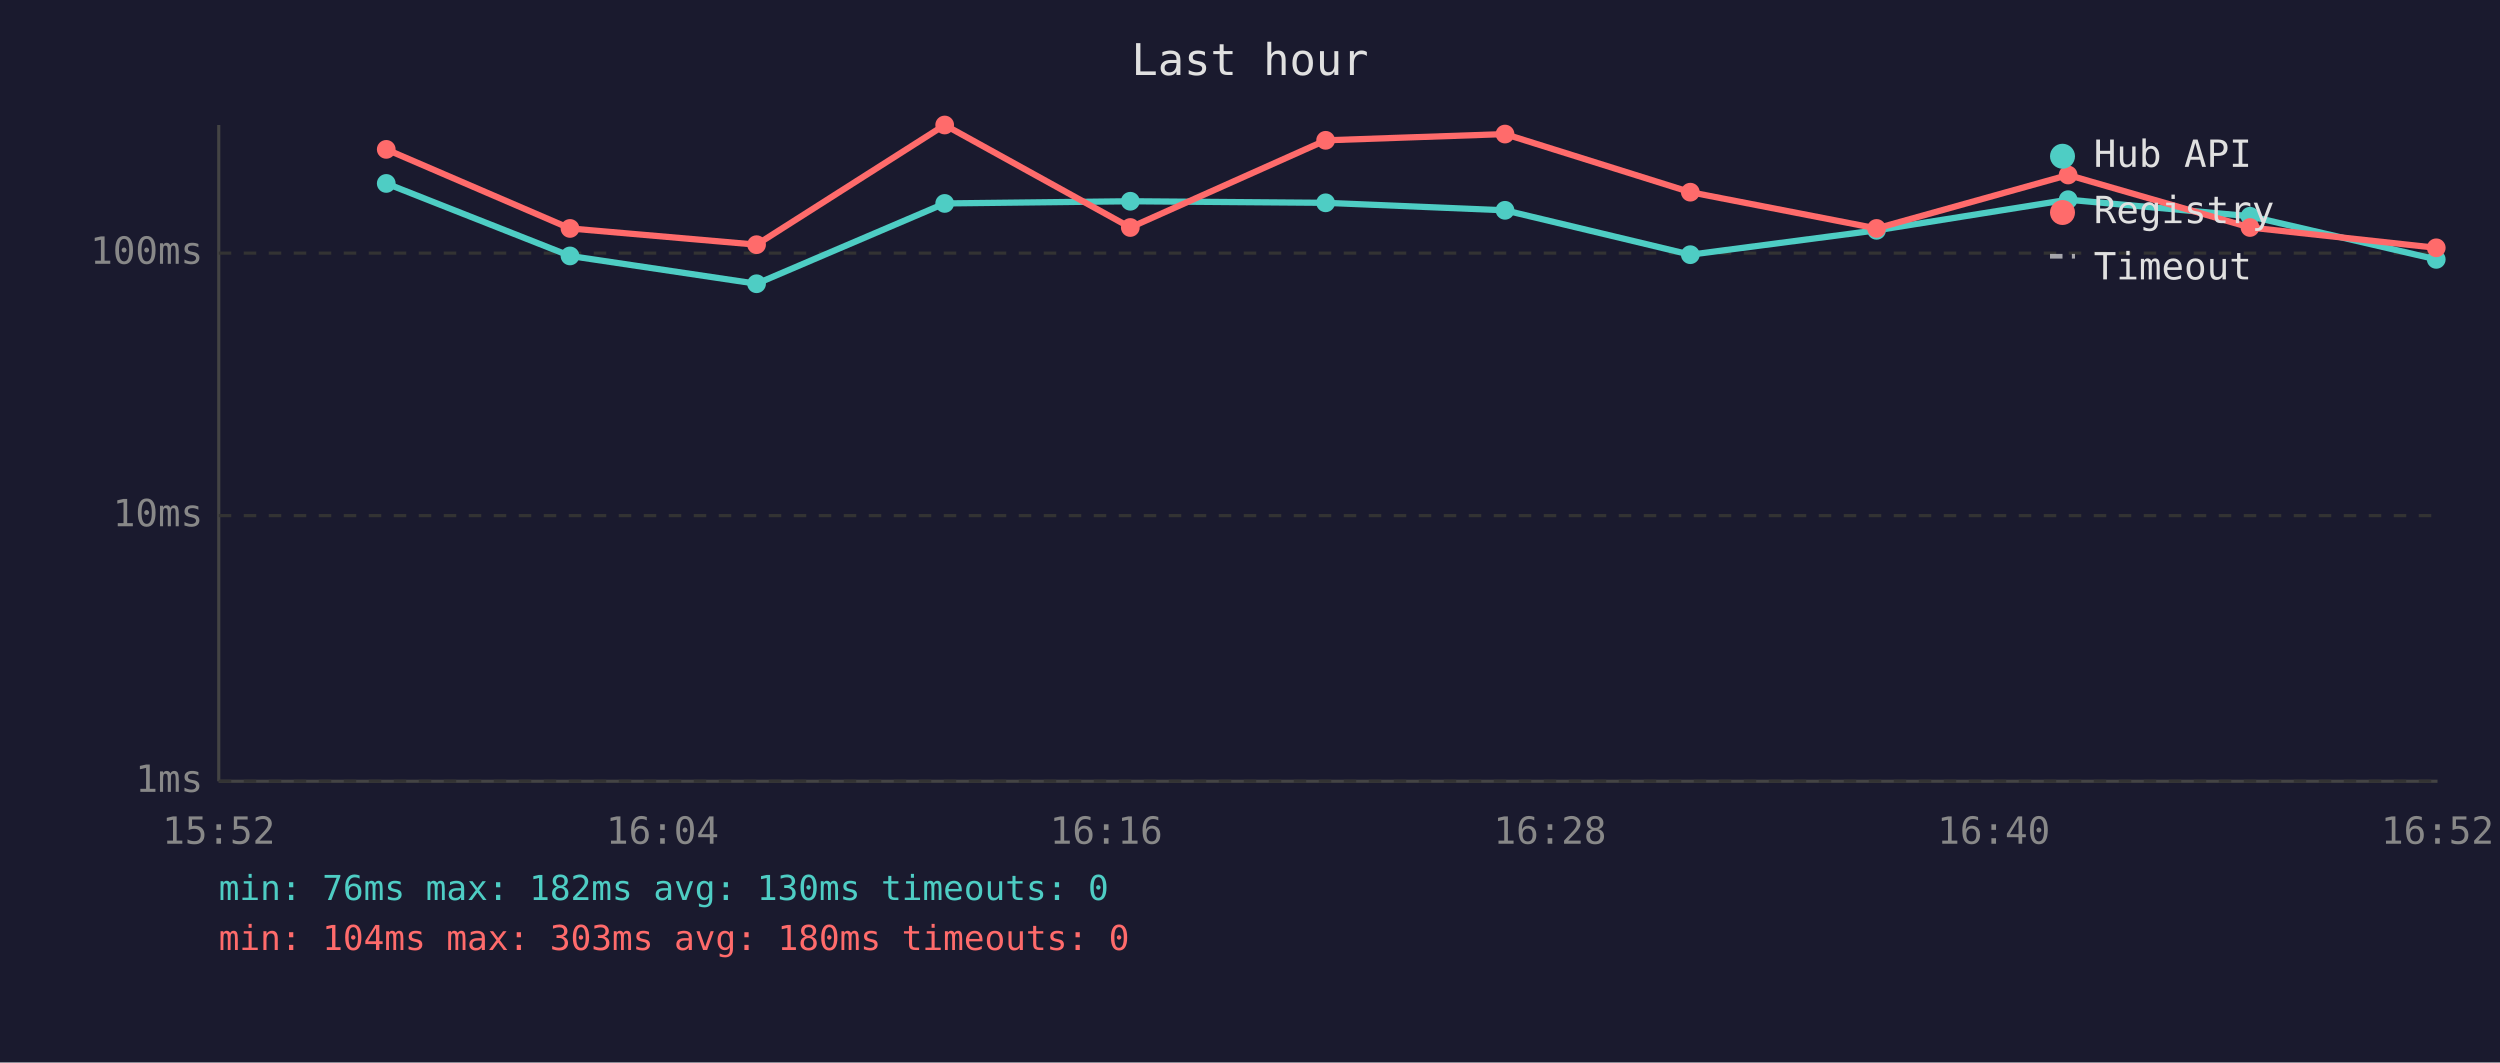
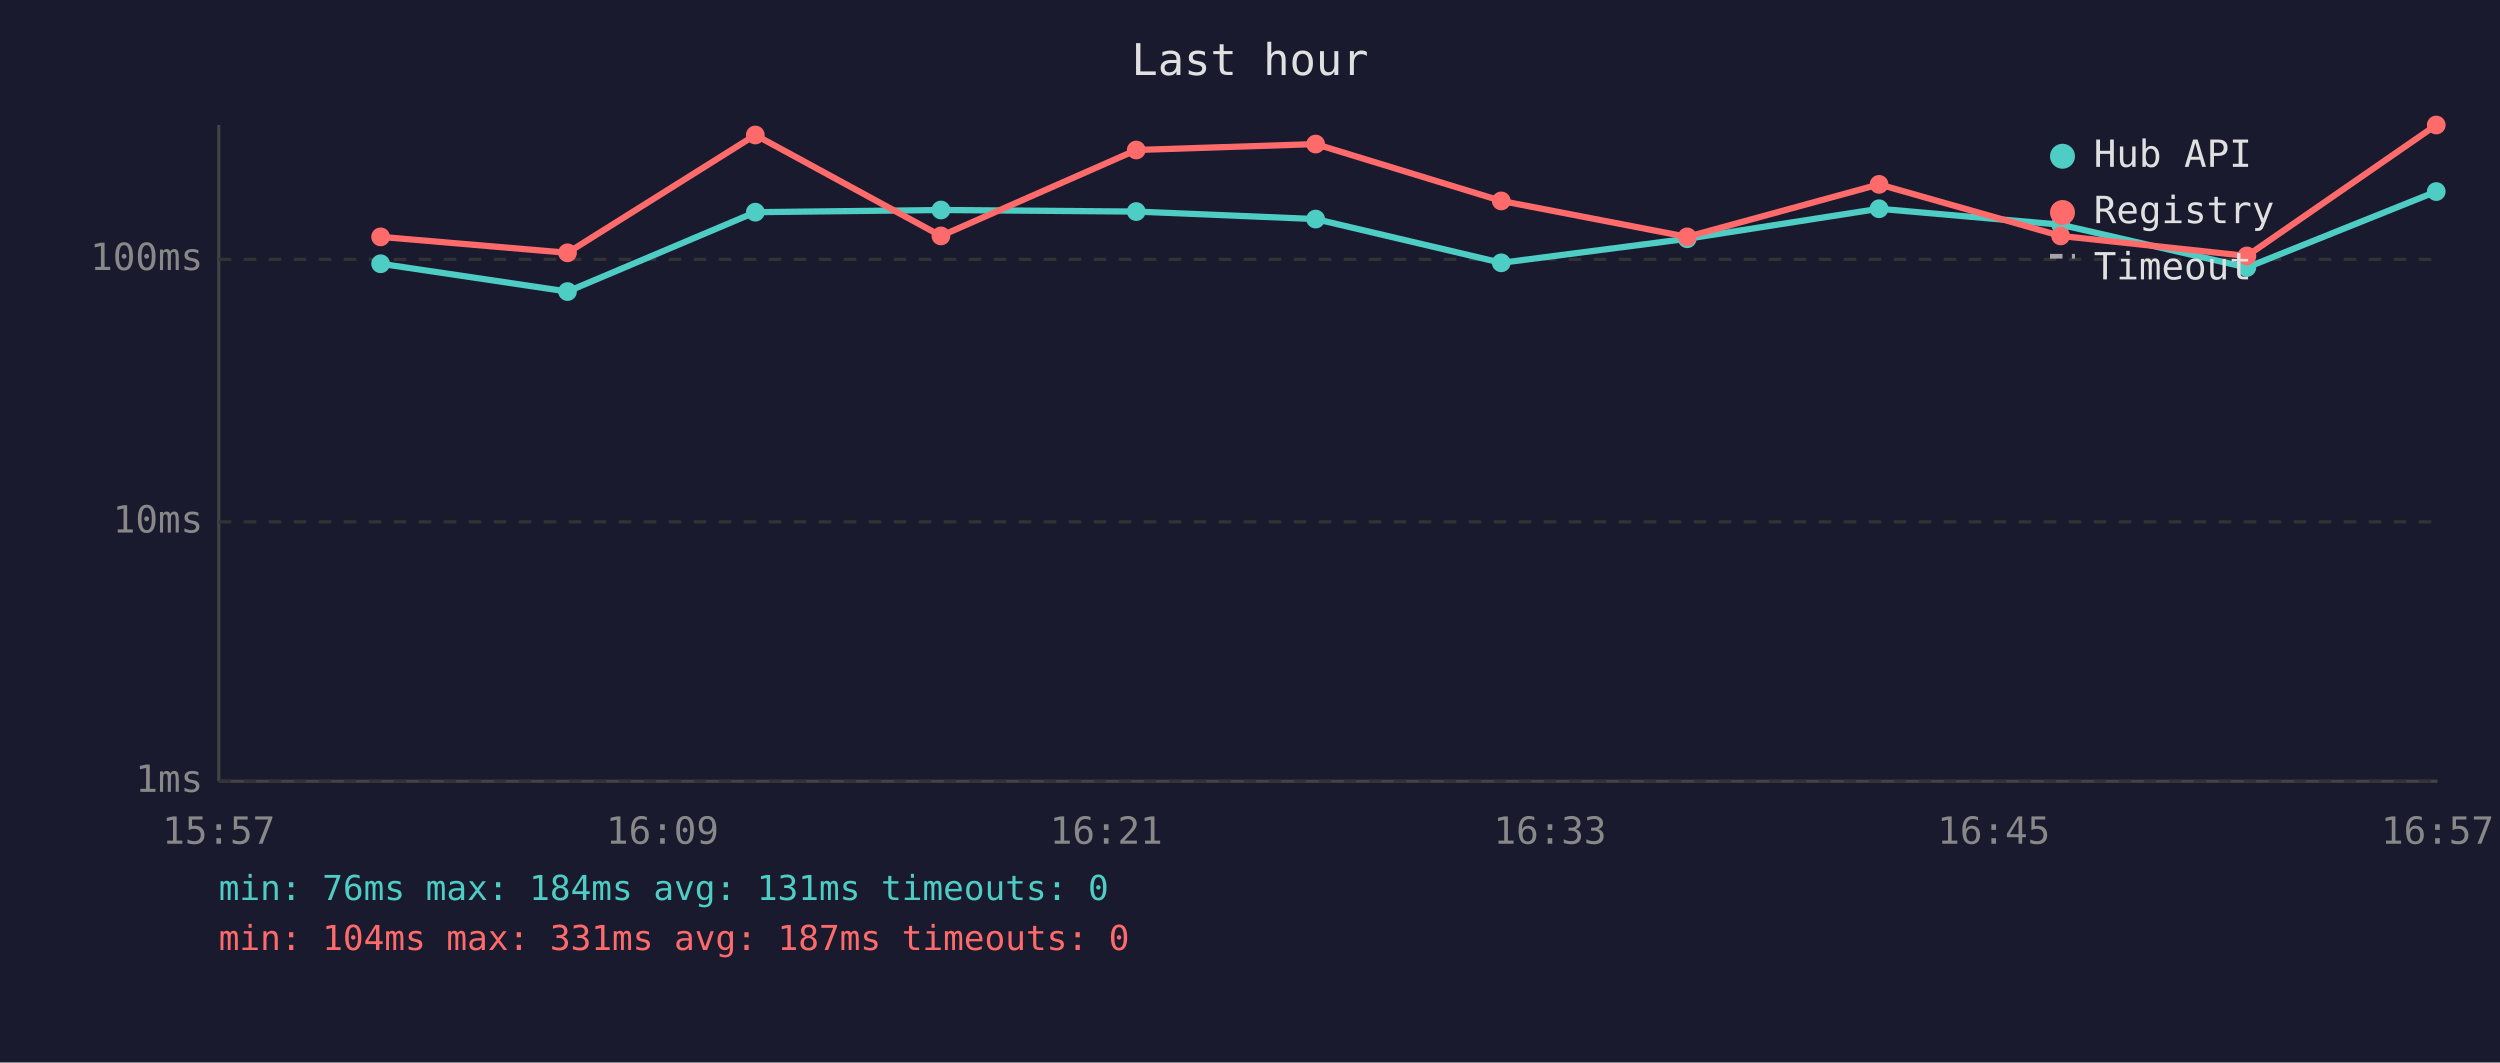
<svg xmlns="http://www.w3.org/2000/svg" viewBox="0 0 800 340" font-family="monospace" font-size="12">
  <rect width="800" height="340" fill="#1a1a2e" />
  <text x="400" y="24" fill="#e0e0e0" font-size="14" text-anchor="middle">Last hour</text>
  <line x1="70" y1="40" x2="70" y2="250" stroke="#444" stroke-width="1" />
  <line x1="70" y1="250" x2="780" y2="250" stroke="#444" stroke-width="1" />
  <line x1="70" y1="250" x2="780" y2="250" stroke="#333" stroke-width="1" stroke-dasharray="4" />
  <text x="65" y="250" fill="#888" text-anchor="end" dominant-baseline="middle">1ms</text>
-   <line x1="70" y1="165" x2="780" y2="165" stroke="#333" stroke-width="1" stroke-dasharray="4" />
-   <text x="65" y="165" fill="#888" text-anchor="end" dominant-baseline="middle">10ms</text>
-   <line x1="70" y1="81" x2="780" y2="81" stroke="#333" stroke-width="1" stroke-dasharray="4" />
-   <text x="65" y="81" fill="#888" text-anchor="end" dominant-baseline="middle">100ms</text>
-   <text x="70" y="270" fill="#888" text-anchor="middle">15:52</text>
-   <text x="212" y="270" fill="#888" text-anchor="middle">16:04</text>
-   <text x="354" y="270" fill="#888" text-anchor="middle">16:16</text>
-   <text x="496" y="270" fill="#888" text-anchor="middle">16:28</text>
-   <text x="638" y="270" fill="#888" text-anchor="middle">16:40</text>
-   <text x="780" y="270" fill="#888" text-anchor="middle">16:52</text>
-   <polyline points="123.6,58.7 182.4,81.9 242.1,90.8 302.3,65.1 361.7,64.4 424.2,64.9 481.6,67.3 540.9,81.5 600.5,73.7 661.8,63.9 720.0,69.2 779.6,83.0" fill="none" stroke="#4ecdc4" stroke-width="2" opacity="1" />
-   <circle cx="123.6" cy="58.7" r="3" fill="#4ecdc4" />
-   <circle cx="182.4" cy="81.9" r="3" fill="#4ecdc4" />
-   <circle cx="242.1" cy="90.8" r="3" fill="#4ecdc4" />
-   <circle cx="302.3" cy="65.1" r="3" fill="#4ecdc4" />
-   <circle cx="361.7" cy="64.4" r="3" fill="#4ecdc4" />
-   <circle cx="424.2" cy="64.9" r="3" fill="#4ecdc4" />
-   <circle cx="481.6" cy="67.3" r="3" fill="#4ecdc4" />
-   <circle cx="540.9" cy="81.5" r="3" fill="#4ecdc4" />
-   <circle cx="600.5" cy="73.7" r="3" fill="#4ecdc4" />
-   <circle cx="661.8" cy="63.9" r="3" fill="#4ecdc4" />
-   <circle cx="720.0" cy="69.2" r="3" fill="#4ecdc4" />
-   <circle cx="779.6" cy="83.0" r="3" fill="#4ecdc4" />
-   <polyline points="123.6,47.8 182.4,73.1 242.1,78.3 302.3,40.0 361.7,72.8 424.2,44.9 481.6,42.9 540.9,61.5 600.5,73.1 661.8,56.0 720.0,72.8 779.6,79.3" fill="none" stroke="#ff6b6b" stroke-width="2" opacity="1" />
-   <circle cx="123.6" cy="47.8" r="3" fill="#ff6b6b" />
-   <circle cx="182.4" cy="73.1" r="3" fill="#ff6b6b" />
-   <circle cx="242.1" cy="78.3" r="3" fill="#ff6b6b" />
-   <circle cx="302.3" cy="40.0" r="3" fill="#ff6b6b" />
-   <circle cx="361.7" cy="72.8" r="3" fill="#ff6b6b" />
-   <circle cx="424.2" cy="44.9" r="3" fill="#ff6b6b" />
-   <circle cx="481.6" cy="42.9" r="3" fill="#ff6b6b" />
-   <circle cx="540.9" cy="61.5" r="3" fill="#ff6b6b" />
-   <circle cx="600.5" cy="73.1" r="3" fill="#ff6b6b" />
-   <circle cx="661.8" cy="56.0" r="3" fill="#ff6b6b" />
-   <circle cx="720.0" cy="72.8" r="3" fill="#ff6b6b" />
-   <circle cx="779.6" cy="79.3" r="3" fill="#ff6b6b" />
+   <line x1="70" y1="167" x2="780" y2="167" stroke="#333" stroke-width="1" stroke-dasharray="4" />
+   <text x="65" y="167" fill="#888" text-anchor="end" dominant-baseline="middle">10ms</text>
+   <line x1="70" y1="83" x2="780" y2="83" stroke="#333" stroke-width="1" stroke-dasharray="4" />
+   <text x="65" y="83" fill="#888" text-anchor="end" dominant-baseline="middle">100ms</text>
+   <text x="70" y="270" fill="#888" text-anchor="middle">15:57</text>
+   <text x="212" y="270" fill="#888" text-anchor="middle">16:09</text>
+   <text x="354" y="270" fill="#888" text-anchor="middle">16:21</text>
+   <text x="496" y="270" fill="#888" text-anchor="middle">16:33</text>
+   <text x="638" y="270" fill="#888" text-anchor="middle">16:45</text>
+   <text x="780" y="270" fill="#888" text-anchor="middle">16:57</text>
+   <polyline points="121.8,84.4 181.6,93.3 241.7,67.9 301.1,67.2 363.6,67.7 421.0,70.1 480.4,84.1 539.9,76.4 601.3,66.8 659.4,71.9 719.0,85.6 779.6,61.3" fill="none" stroke="#4ecdc4" stroke-width="2" opacity="1" />
+   <circle cx="121.8" cy="84.4" r="3" fill="#4ecdc4" />
+   <circle cx="181.6" cy="93.3" r="3" fill="#4ecdc4" />
+   <circle cx="241.7" cy="67.9" r="3" fill="#4ecdc4" />
+   <circle cx="301.1" cy="67.2" r="3" fill="#4ecdc4" />
+   <circle cx="363.6" cy="67.7" r="3" fill="#4ecdc4" />
+   <circle cx="421.0" cy="70.1" r="3" fill="#4ecdc4" />
+   <circle cx="480.4" cy="84.1" r="3" fill="#4ecdc4" />
+   <circle cx="539.9" cy="76.4" r="3" fill="#4ecdc4" />
+   <circle cx="601.3" cy="66.8" r="3" fill="#4ecdc4" />
+   <circle cx="659.4" cy="71.9" r="3" fill="#4ecdc4" />
+   <circle cx="719.0" cy="85.6" r="3" fill="#4ecdc4" />
+   <circle cx="779.6" cy="61.3" r="3" fill="#4ecdc4" />
+   <polyline points="121.8,75.8 181.6,80.9 241.7,43.2 301.1,75.5 363.6,48.0 421.0,46.1 480.4,64.3 539.9,75.8 601.3,59.0 659.4,75.5 719.0,81.9 779.6,40.0" fill="none" stroke="#ff6b6b" stroke-width="2" opacity="1" />
+   <circle cx="121.8" cy="75.8" r="3" fill="#ff6b6b" />
+   <circle cx="181.6" cy="80.9" r="3" fill="#ff6b6b" />
+   <circle cx="241.7" cy="43.2" r="3" fill="#ff6b6b" />
+   <circle cx="301.1" cy="75.5" r="3" fill="#ff6b6b" />
+   <circle cx="363.6" cy="48.0" r="3" fill="#ff6b6b" />
+   <circle cx="421.0" cy="46.1" r="3" fill="#ff6b6b" />
+   <circle cx="480.4" cy="64.3" r="3" fill="#ff6b6b" />
+   <circle cx="539.9" cy="75.8" r="3" fill="#ff6b6b" />
+   <circle cx="601.3" cy="59.0" r="3" fill="#ff6b6b" />
+   <circle cx="659.4" cy="75.5" r="3" fill="#ff6b6b" />
+   <circle cx="719.0" cy="81.9" r="3" fill="#ff6b6b" />
+   <circle cx="779.6" cy="40.0" r="3" fill="#ff6b6b" />
  <circle cx="660" cy="50" r="4" fill="#4ecdc4" />
  <text x="670" y="50" fill="#e0e0e0" dominant-baseline="middle">Hub API</text>
  <circle cx="660" cy="68" r="4" fill="#ff6b6b" />
  <text x="670" y="68" fill="#e0e0e0" dominant-baseline="middle">Registry</text>
  <line x1="656" y1="82" x2="664" y2="82" stroke="#e0e0e0" stroke-width="1.5" stroke-dasharray="4,3" opacity="0.7" />
  <text x="670" y="86" fill="#e0e0e0" dominant-baseline="middle">Timeout</text>
-   <text x="70" y="288" fill="#4ecdc4" font-size="11">min: 76ms  max: 182ms  avg: 130ms  timeouts: 0</text>
-   <text x="70" y="304" fill="#ff6b6b" font-size="11">min: 104ms  max: 303ms  avg: 180ms  timeouts: 0</text>
+   <text x="70" y="288" fill="#4ecdc4" font-size="11">min: 76ms  max: 184ms  avg: 131ms  timeouts: 0</text>
+   <text x="70" y="304" fill="#ff6b6b" font-size="11">min: 104ms  max: 331ms  avg: 187ms  timeouts: 0</text>
</svg>
